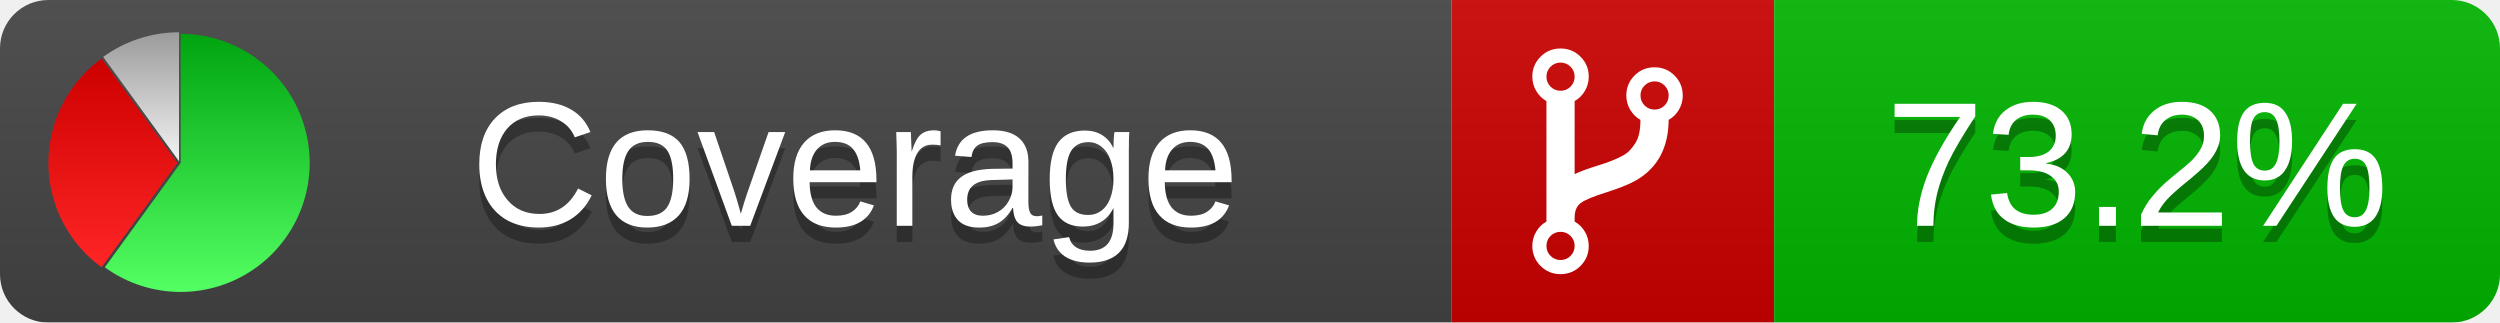
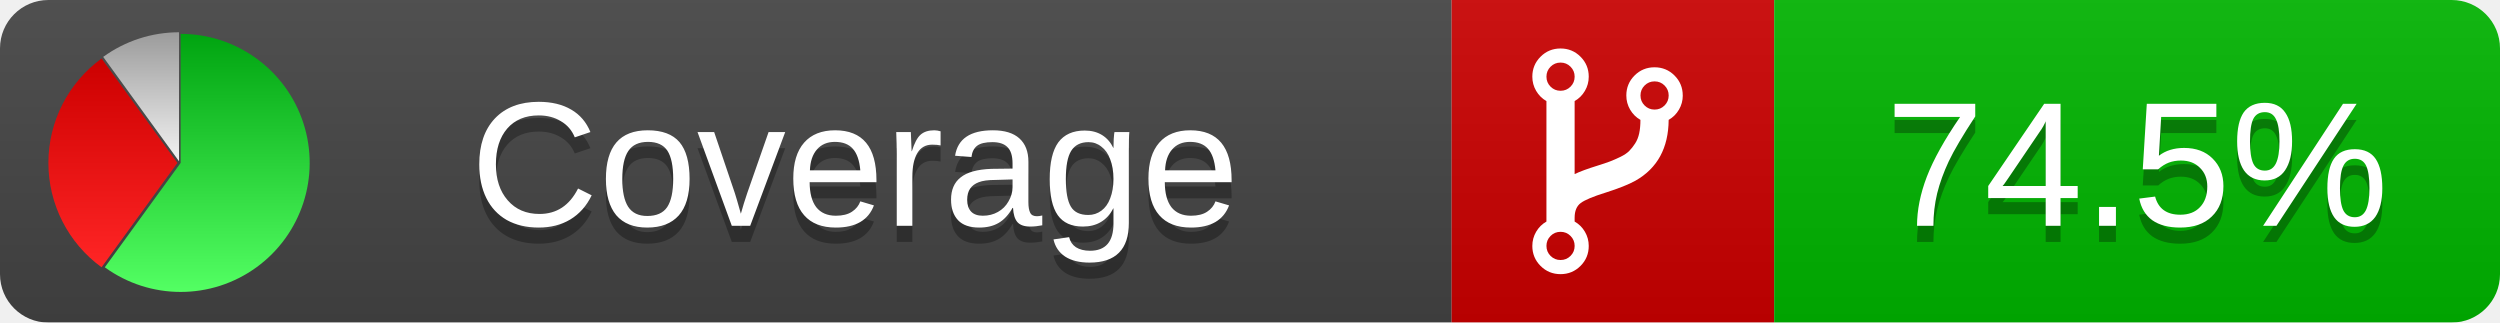
<svg xmlns="http://www.w3.org/2000/svg" xmlns:xlink="http://www.w3.org/1999/xlink" width="155" height="20">
  <style type="text/css">
          
            @keyframes fadeout {
              0 % { visibility: visible; opacity: 1; }
              40% { visibility: visible; opacity: 1; }
              50% { visibility: hidden; opacity: 0; }
              90% { visibility: hidden; opacity: 0; }
              100% { visibility: visible; opacity: 1; }
            }
            @keyframes fadein {
              0% { visibility: hidden; opacity: 0; }
              40% { visibility: hidden; opacity: 0; }
              50% { visibility: visible; opacity: 1; }
              90% { visibility: visible; opacity: 1; }
              100% { visibility: hidden; opacity: 0; }
            }
            .linecoverage {
                animation-duration: 10s;
                animation-name: fadeout;
                animation-iteration-count: infinite;
            }
            .branchcoverage {
                animation-duration: 10s;
                animation-name: fadein;
                animation-iteration-count: infinite;
            }
          
    </style>
  <defs>
    <linearGradient id="gradient" x2="0" y2="100%">
      <stop offset="0" stop-color="#bbb" stop-opacity=".1" />
      <stop offset="1" stop-opacity=".1" />
    </linearGradient>
    <linearGradient id="green" x2="0" y2="100%">
      <stop offset="0" stop-color="#00A410" />
      <stop offset="1" stop-color="#53FF63" />
    </linearGradient>
    <linearGradient id="red" x2="0" y2="100%">
      <stop offset="0" stop-color="#C00" />
      <stop offset="1" stop-color="#FF2525" />
    </linearGradient>
    <linearGradient id="gray" x2="0" y2="100%">
      <stop offset="0" stop-color="#9B9B9B" />
      <stop offset="1" stop-color="#F3F3F3" />
    </linearGradient>
    <mask id="mask">
      <rect width="155" height="20" rx="3" fill="#fff" />
    </mask>
    <g id="icon">
      <path style="fill:url(#green);" d="M205,202.5 l0,-200 a200,200 0 1,1 -117.558,361.803 z" />
      <path style="fill:url(#red);" d="M200,202.5 l-117.558,161.803 a200,200 0 0,1 0,-323.607 z" />
      <path style="fill:url(#gray);" d="M202.5,200 l-117.558,-161.803 a200,200 0 0,1 117.558,-38.196 z" />
    </g>
  </defs>
  <g mask="url(#mask)">
    <rect x="0" y="0" width="90" height="20" fill="#444" />
    <rect x="90" y="0" width="20" height="20" fill="#c00" />
    <rect x="110" y="0" width="45" height="20" fill="#00B600" />
    <rect x="0" y="0" width="155" height="20" fill="url(#gradient)" />
  </g>
  <g>
    <path class="" fill="#fff" d="m 97.628,15.247 q 0,-0.364 -0.255,-0.619 -0.255,-0.255 -0.619,-0.255 -0.364,0 -0.619,0.255 -0.255,0.255 -0.255,0.619 0,0.364 0.255,0.619 0.255,0.255 0.619,0.255 0.364,0 0.619,-0.255 0.255,-0.255 0.255,-0.619 z m 0,-10.493 q 0,-0.364 -0.255,-0.619 -0.255,-0.255 -0.619,-0.255 -0.364,0 -0.619,0.255 -0.255,0.255 -0.255,0.619 0,0.364 0.255,0.619 0.255,0.255 0.619,0.255 0.364,0 0.619,-0.255 0.255,-0.255 0.255,-0.619 z m 5.83,1.166 q 0,-0.364 -0.255,-0.619 -0.255,-0.255 -0.619,-0.255 -0.364,0 -0.619,0.255 -0.255,0.255 -0.255,0.619 0,0.364 0.255,0.619 0.255,0.255 0.619,0.255 0.364,0 0.619,-0.255 0.255,-0.255 0.255,-0.619 z m 0.874,0 q 0,0.474 -0.237,0.879 -0.237,0.405 -0.638,0.633 -0.018,2.614 -2.059,3.771 -0.619,0.346 -1.849,0.738 -1.166,0.364 -1.544,0.647 -0.378,0.282 -0.378,0.911 l 0,0.237 q 0.401,0.228 0.638,0.633 0.237,0.405 0.237,0.879 0,0.729 -0.51,1.239 -0.51,0.51 -1.239,0.51 -0.729,0 -1.239,-0.51 -0.51,-0.51 -0.51,-1.239 0,-0.474 0.237,-0.879 0.237,-0.405 0.638,-0.633 l 0,-7.469 q -0.401,-0.228 -0.638,-0.633 -0.237,-0.405 -0.237,-0.879 0,-0.729 0.51,-1.239 0.51,-0.51 1.239,-0.51 0.729,0 1.239,0.51 0.51,0.51 0.51,1.239 0,0.474 -0.237,0.879 -0.237,0.405 -0.638,0.633 l 0,4.527 q 0.492,-0.237 1.403,-0.519 0.501,-0.155 0.797,-0.269 0.296,-0.114 0.642,-0.282 0.346,-0.169 0.537,-0.36 0.191,-0.191 0.369,-0.465 0.178,-0.273 0.255,-0.633 0.077,-0.36 0.077,-0.833 -0.401,-0.228 -0.638,-0.633 -0.237,-0.405 -0.237,-0.879 0,-0.729 0.51,-1.239 0.51,-0.51 1.239,-0.51 0.729,0 1.239,0.51 0.51,0.51 0.51,1.239 z" />
  </g>
  <g fill="#fff" text-anchor="middle" font-family="Verdana,Arial,Geneva,sans-serif" font-size="11">
    <a xlink:href="https://github.com/danielpalme/ReportGenerator" target="_top">
      <use xlink:href="#icon" transform="translate(3,2) scale(.04)" />
    </a>
    <text x="53" y="15" fill="#010101" fill-opacity=".3">Coverage</text>
    <text x="53" y="14" fill="#fff">Coverage</text>
-     <text class="" x="132.5" y="15" fill="#010101" fill-opacity=".3">73.2%</text>
-     <text class="" x="132.5" y="14">73.2%</text>
+     <text class="" x="132.5" y="15" fill="#010101" fill-opacity=".3">74.5%</text>
+     <text class="" x="132.5" y="14">74.5%</text>
  </g>
  <g>
    <rect class="" x="90" y="0" width="65" height="20" fill-opacity="0" />
  </g>
</svg>
